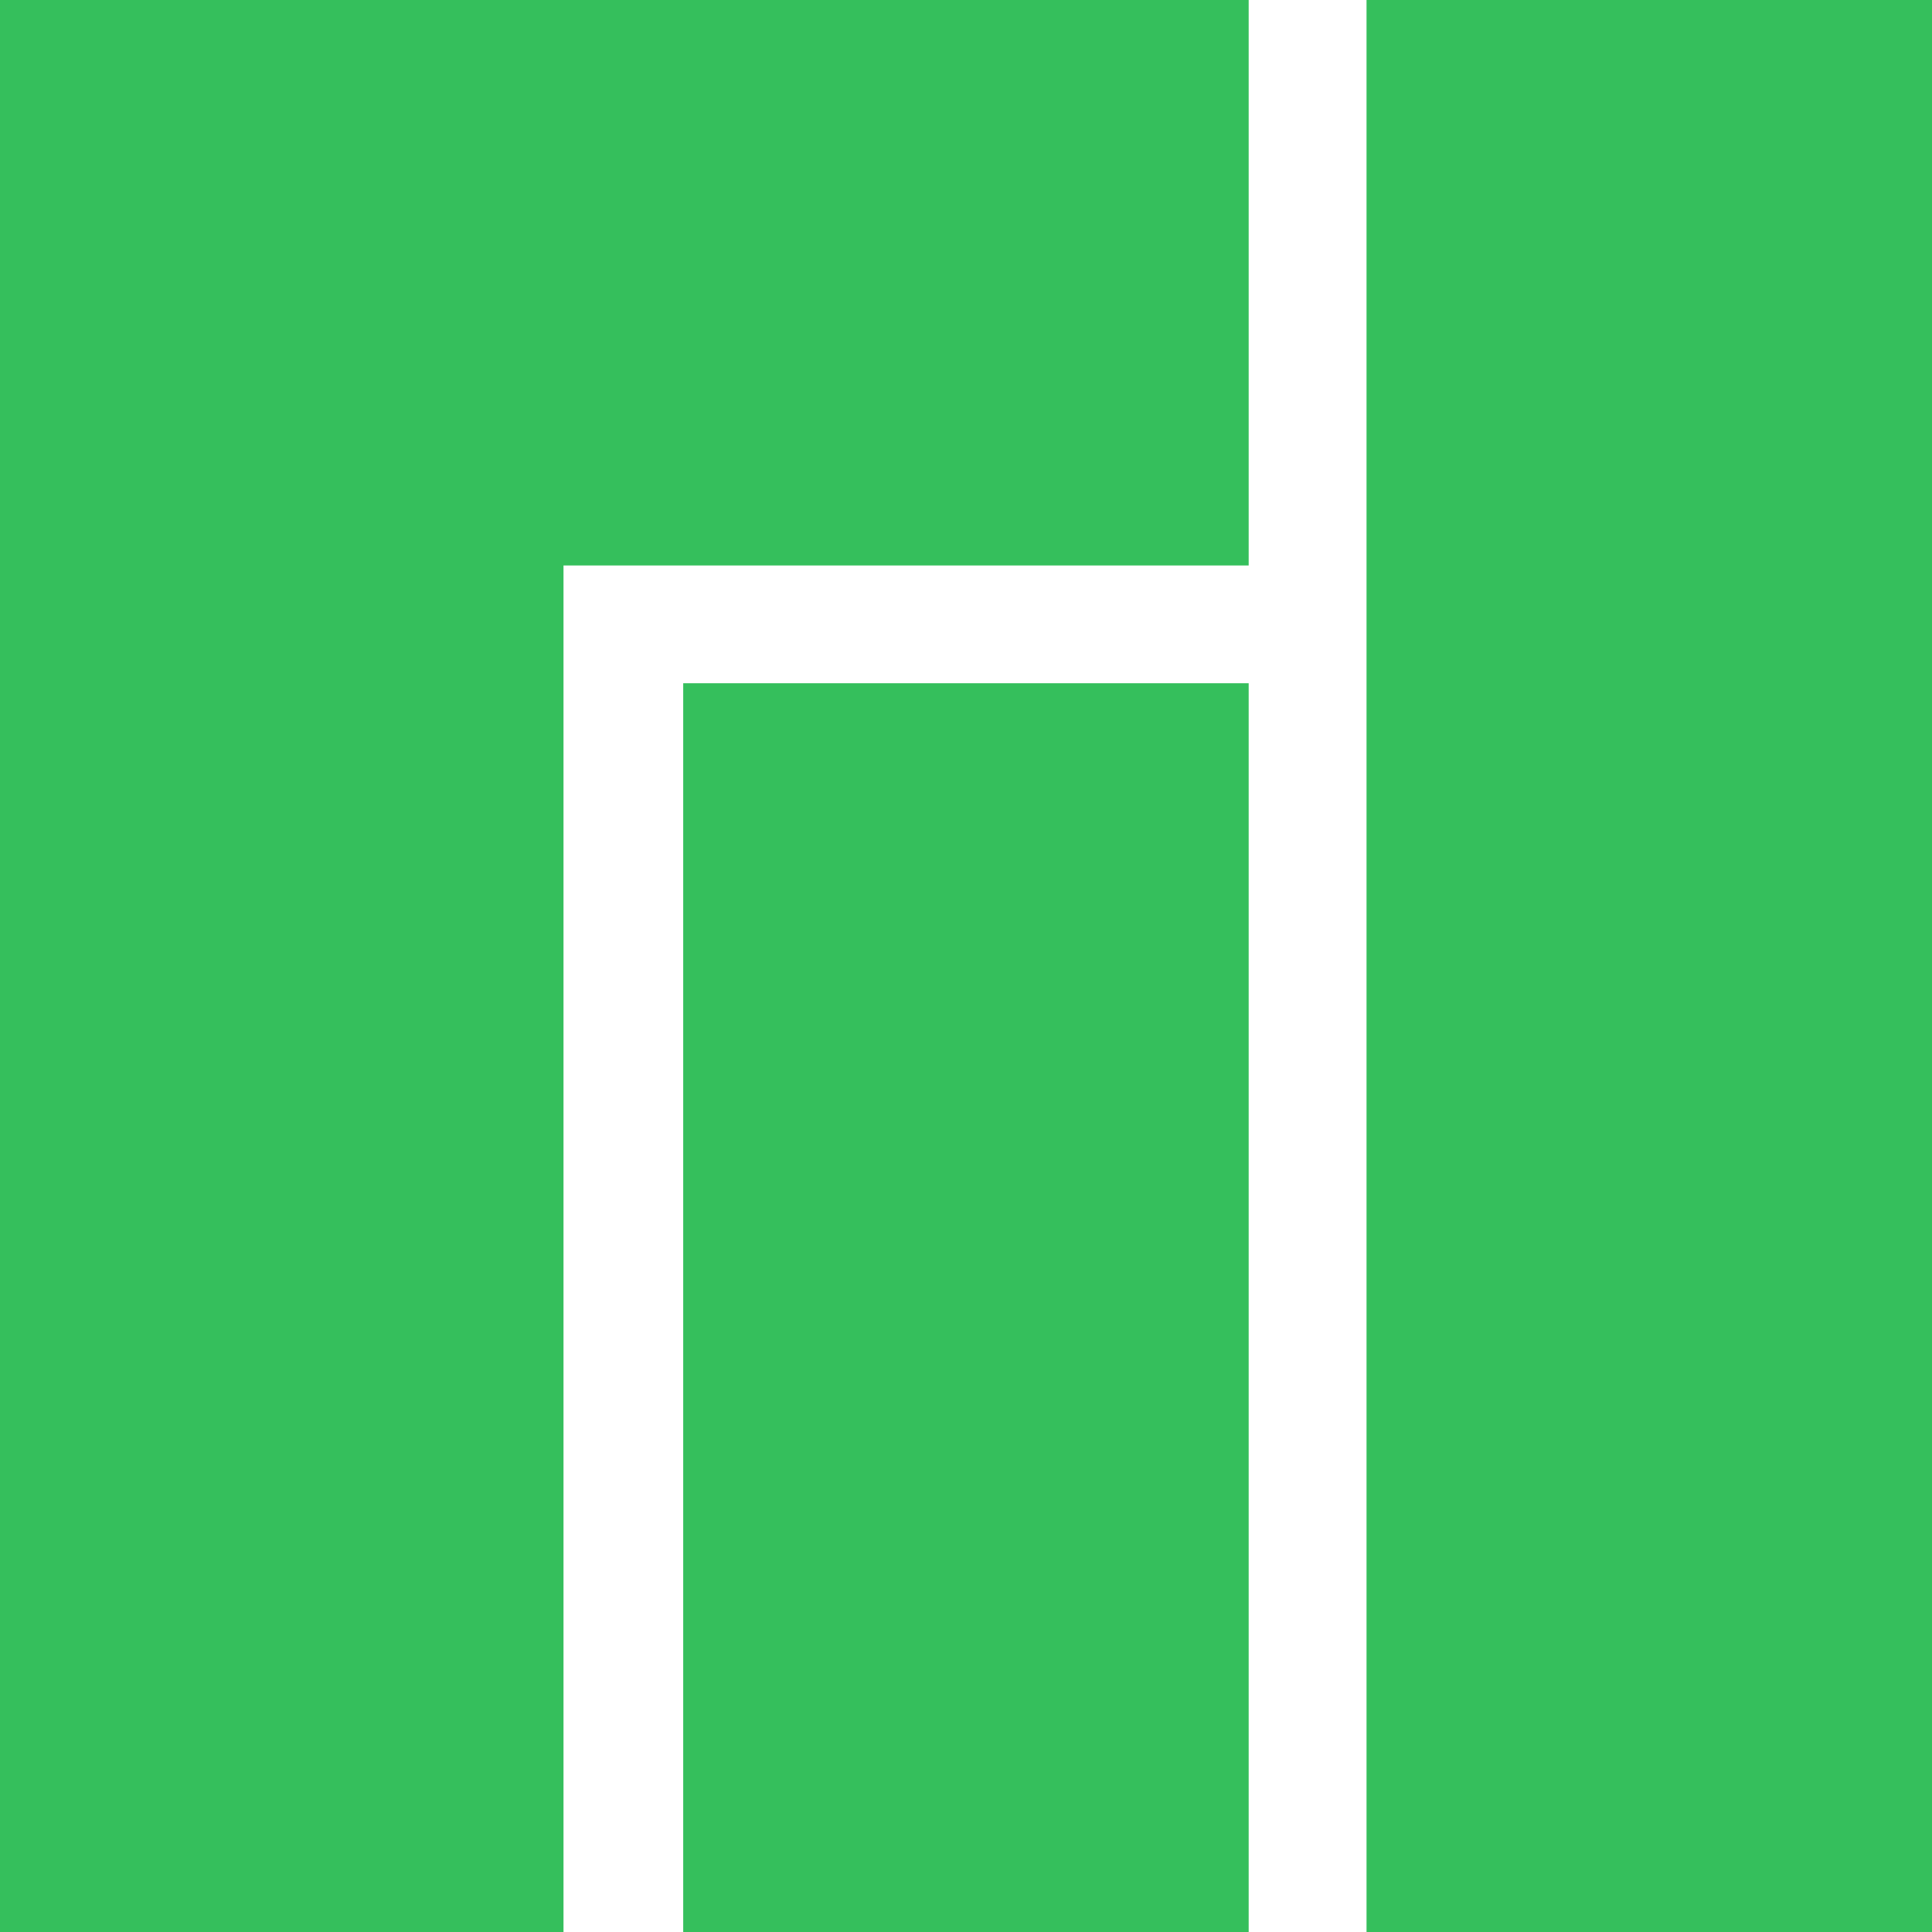
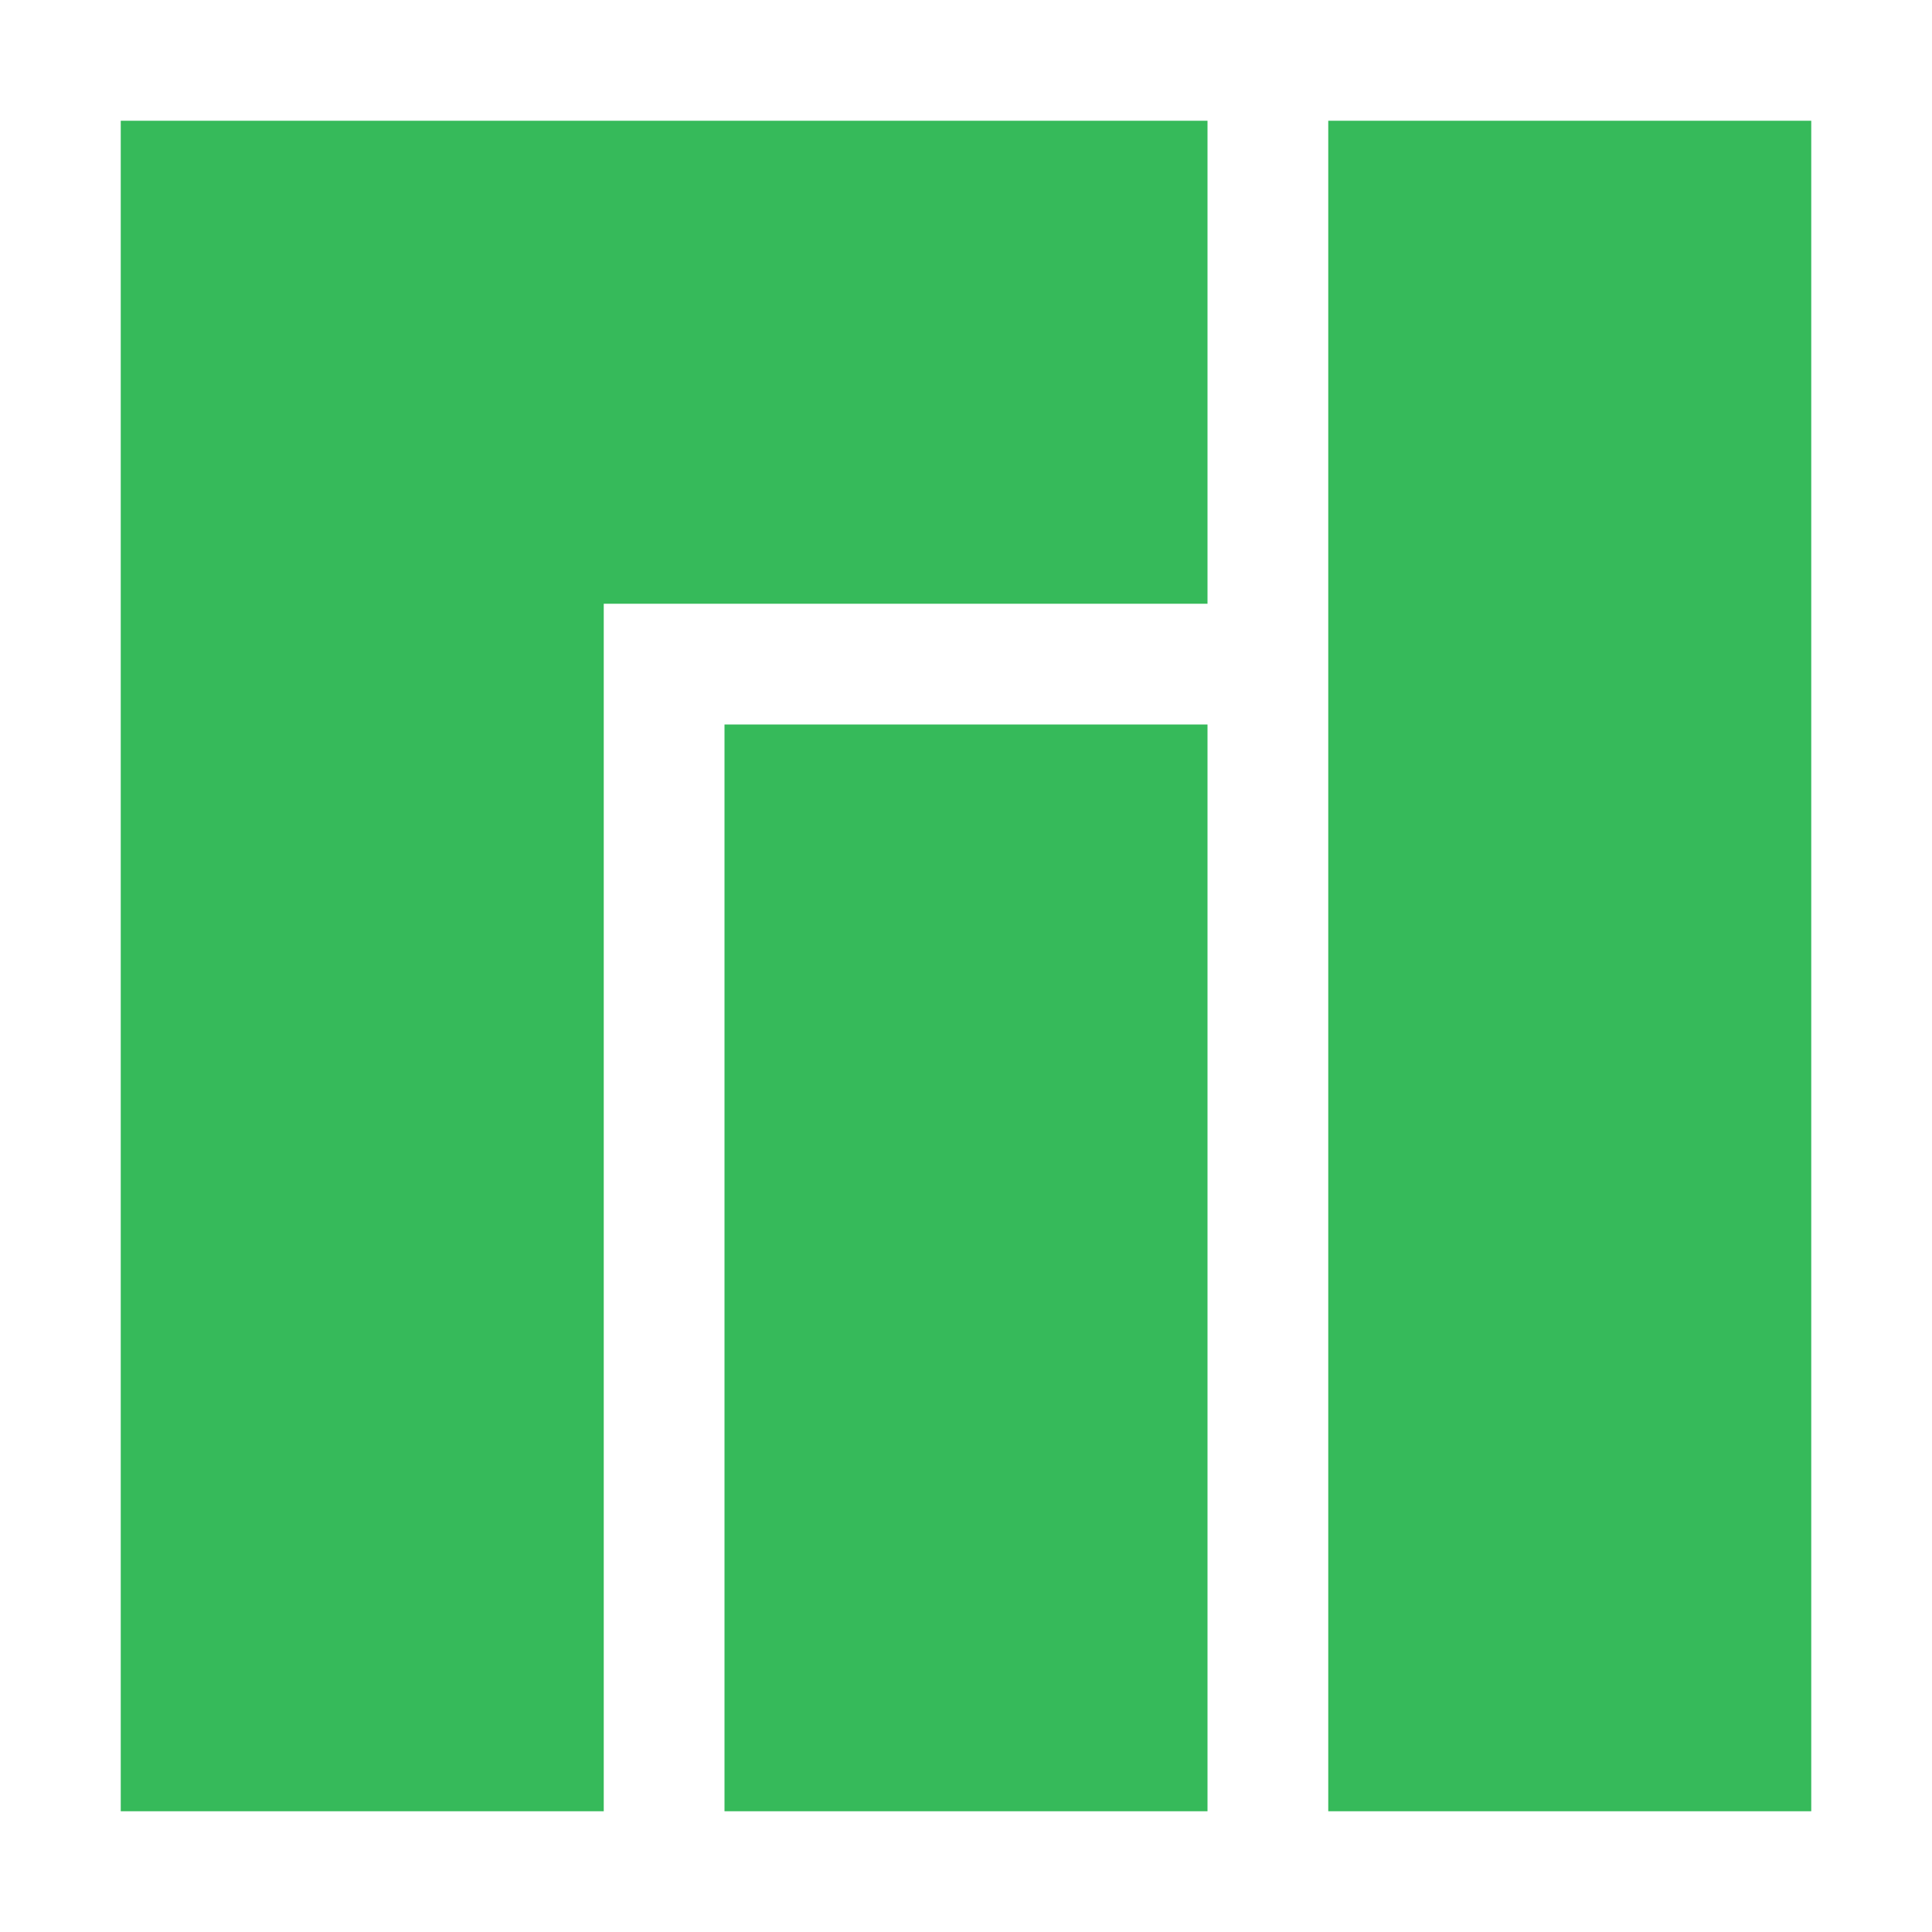
<svg xmlns="http://www.w3.org/2000/svg" width="48" version="1.1" height="48" viewBox="0 0 48 48">
-   <path style="fill:#35bf5c;fill-rule:evenodd;stroke:none" id="path824" d="m 0,0 v 48 h 14 v -33.951 h 17.023 v -14.049 h -31.023 z  m 33.951,0 v 48 h 14.049 v -48 h -14.049 z  m -16.977,16.975 v 31.025 h 14.049 v -31.025 h -14.049 z " />
+   <path style="fill:#36ba5a;fill-rule:evenodd" id="path827" d="M 3,3 V 45 H 15 V 15 H 30 V 3 Z M 33,3 V 45 H 45 V 3 Z M 18,18 V 45 H 30 V 18 Z" />
</svg>
